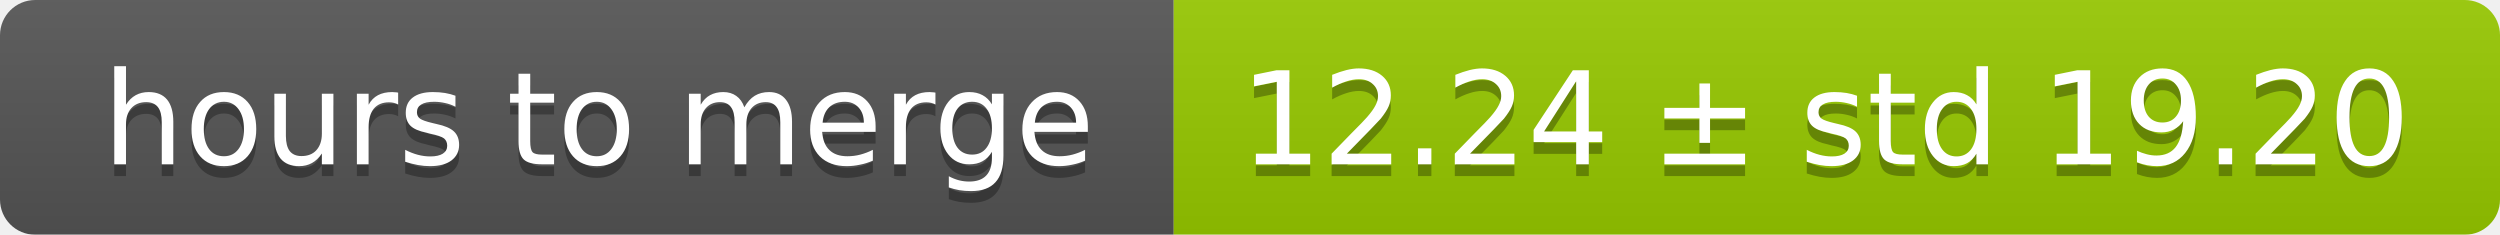
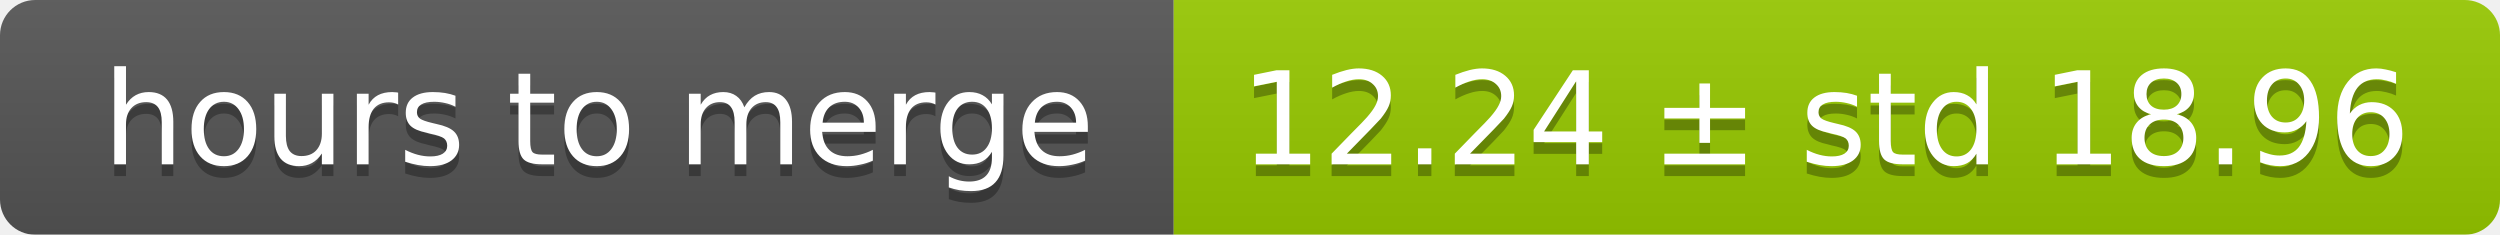
<svg xmlns="http://www.w3.org/2000/svg" width="213" height="20">
  <linearGradient id="smooth" x2="0" y2="100%">
    <stop offset="0" stop-color="#bbb" stop-opacity=".1" />
    <stop offset="1" stop-opacity=".1" />
  </linearGradient>
  <mask id="round">
    <rect width="213" height="20" rx="3" fill="#fff" />
  </mask>
  <g mask="url(#round)">
    <rect width="100" height="20" fill="#555" />
    <rect x="100" width="113" height="20" fill="#97ca00" />
    <rect width="213" height="20" fill="url(#smooth)" />
  </g>
  <g fill="#fff" text-anchor="middle" font-family="DejaVu Sans,Verdana,Geneva,sans-serif" font-size="11">
    <text x="51" y="15" fill="#010101" fill-opacity=".3">hours to merge</text>
    <text x="51" y="14">hours to merge</text>
-     <text x="155.5" y="15" fill="#010101" fill-opacity=".3">12.24 ± std 19.20</text>
-     <text x="155.5" y="14">12.24 ± std 19.20</text>
+     <text x="155.5" y="15" fill="#010101" fill-opacity=".3">12.24 ± std 18.96</text>
+     <text x="155.5" y="14">12.24 ± std 18.96</text>
  </g>
</svg>
